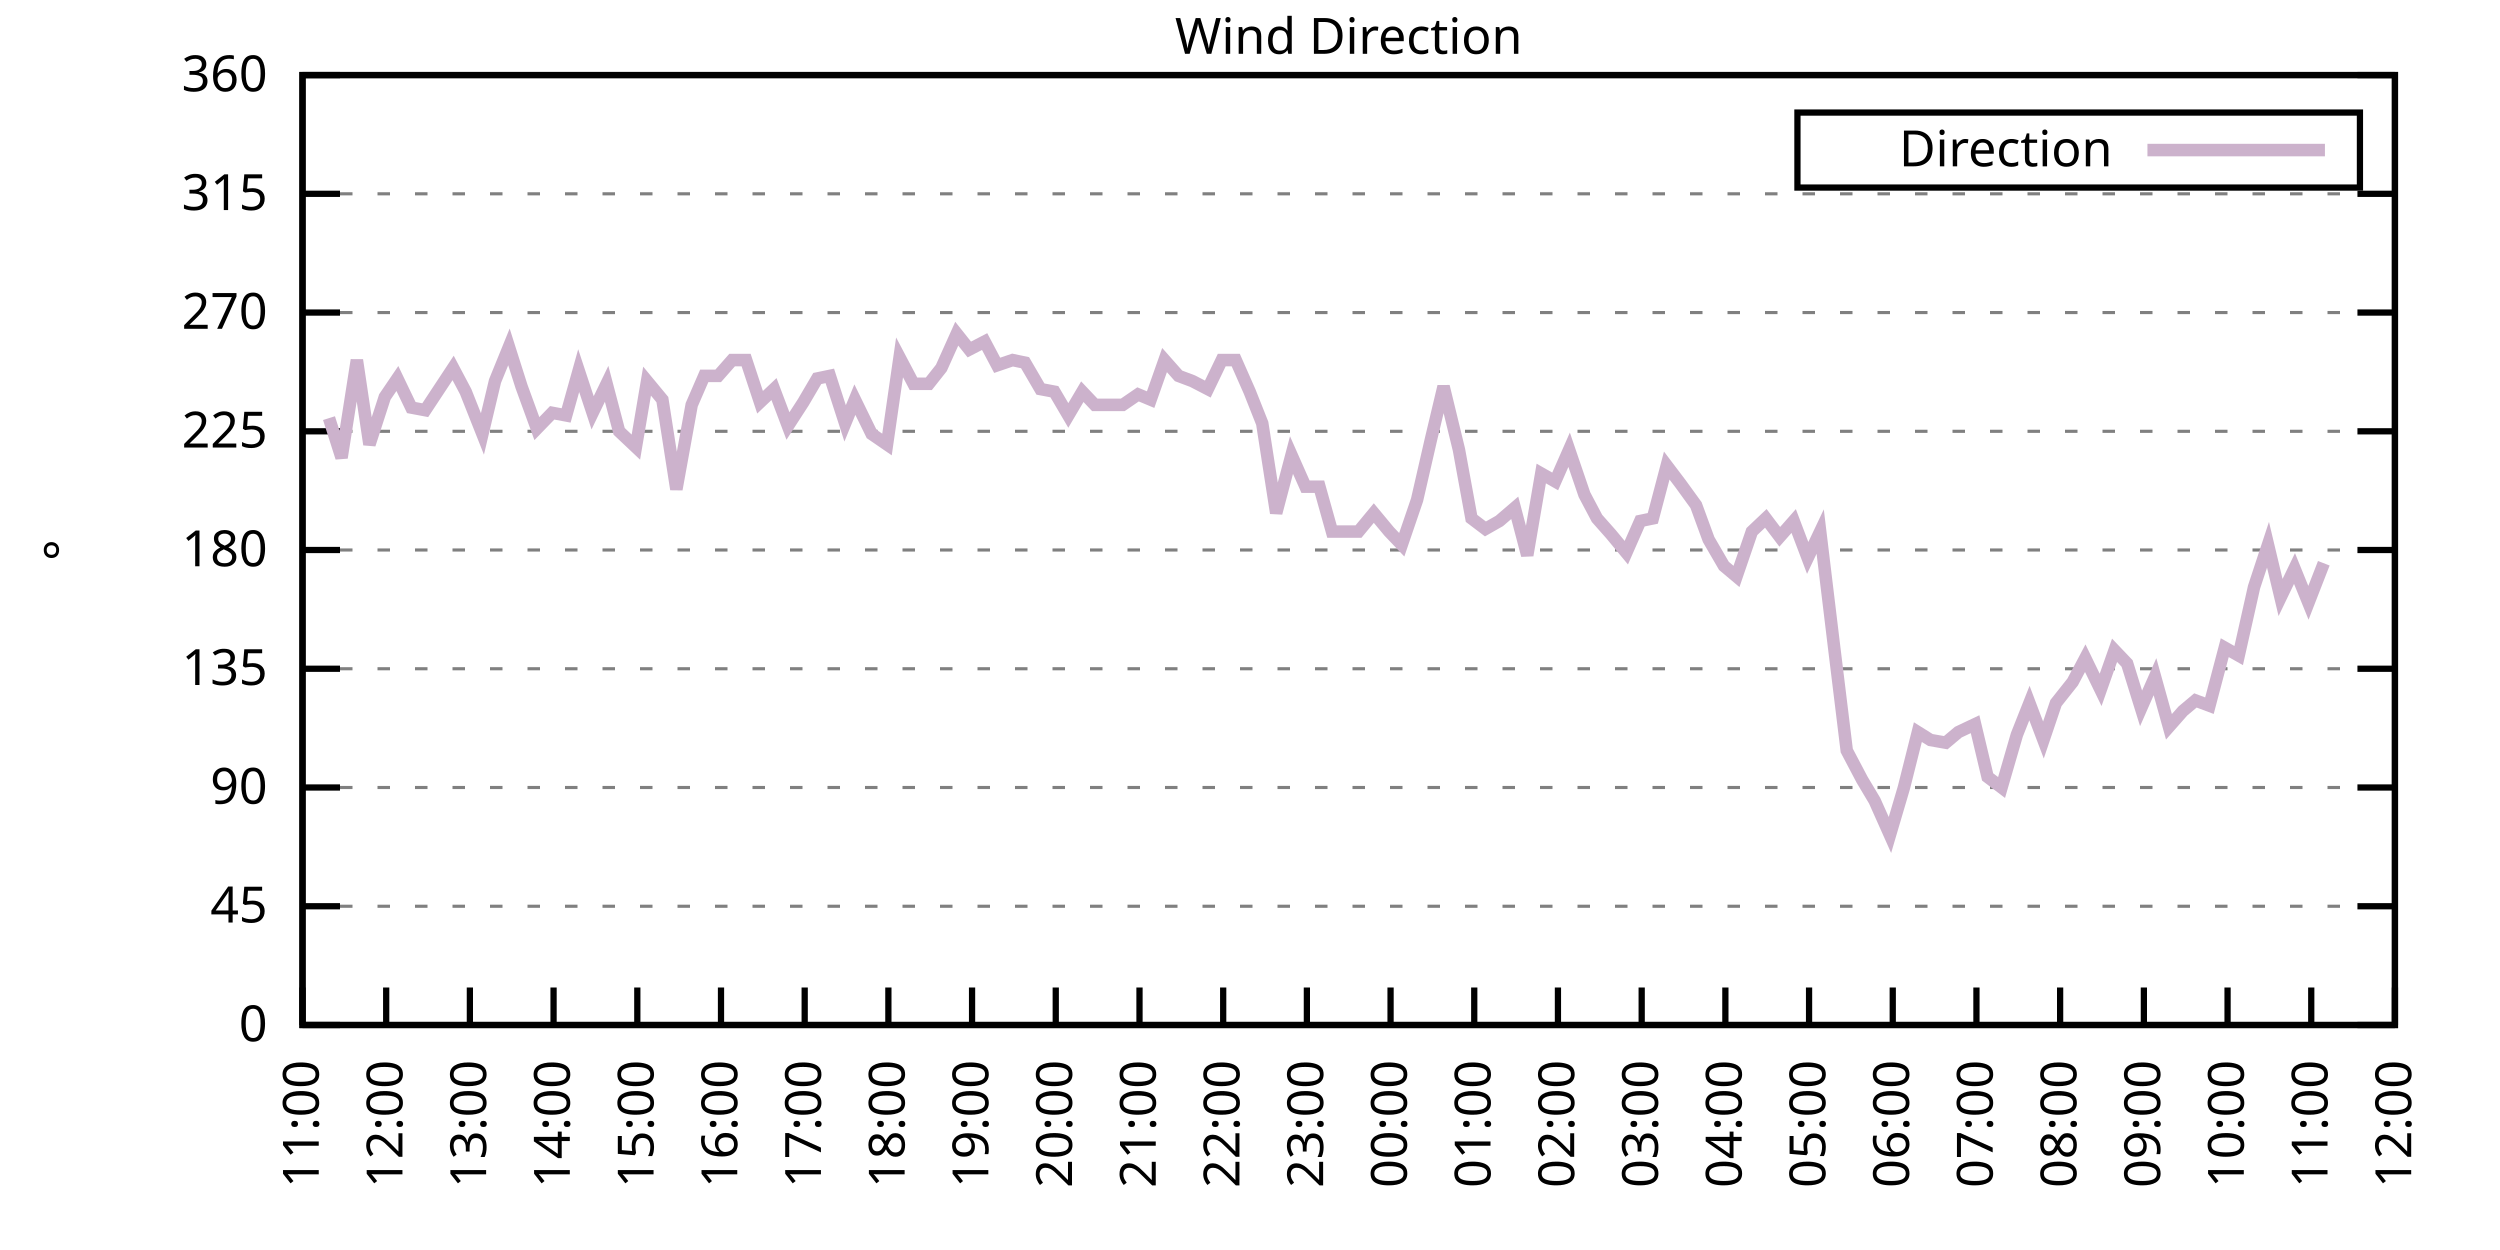
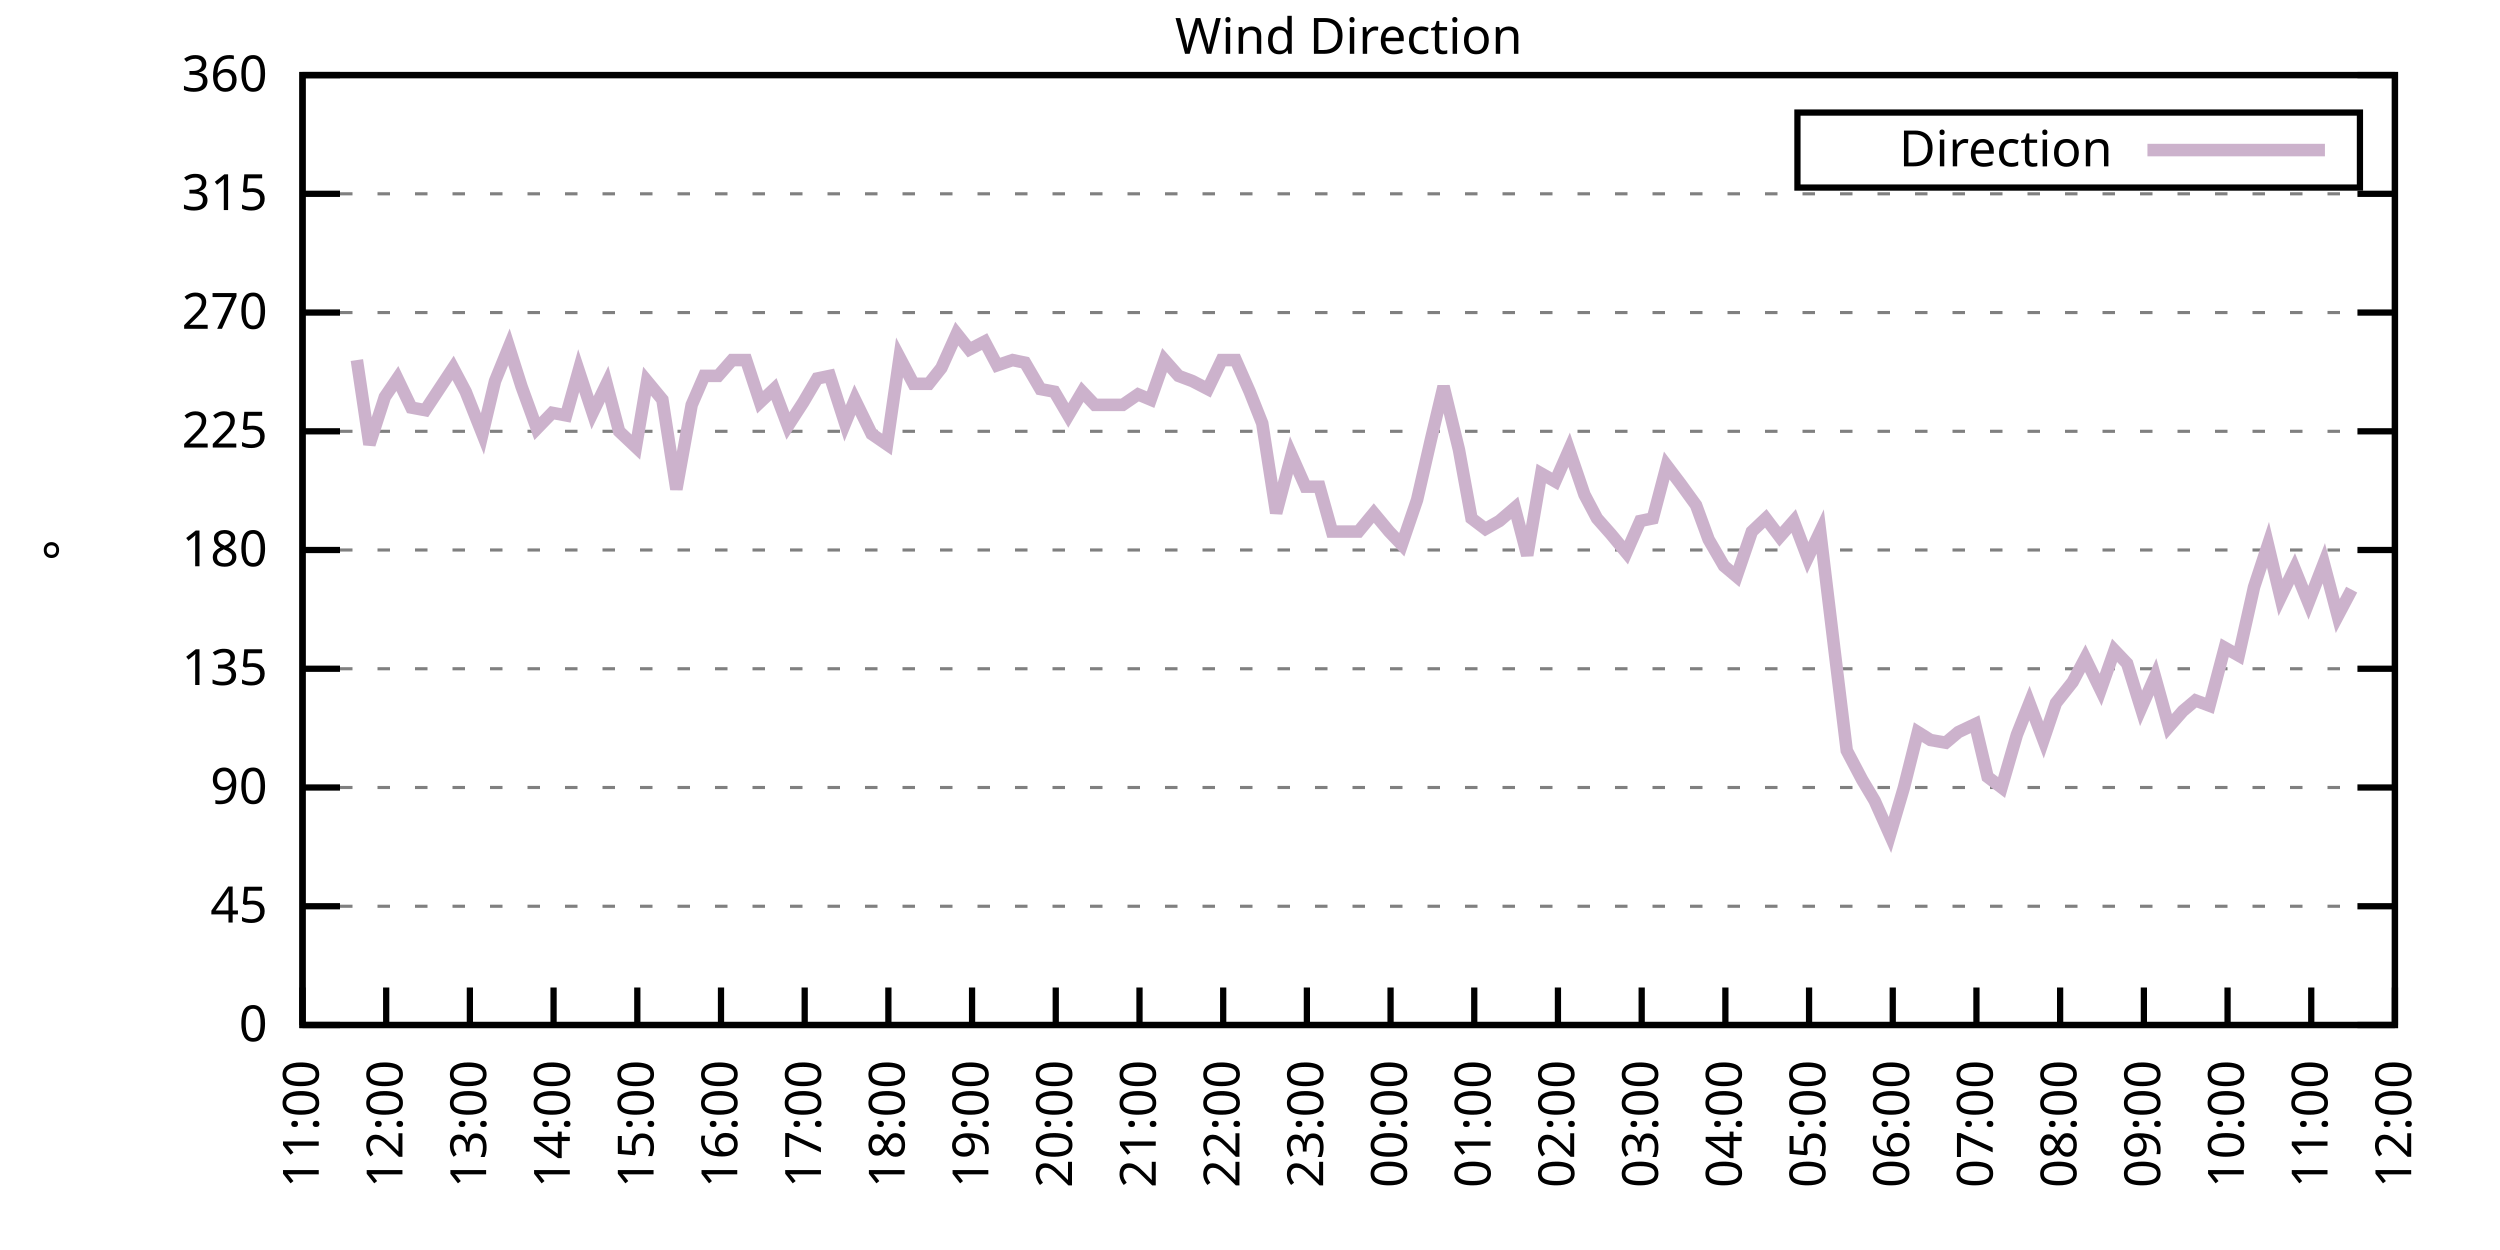
<svg xmlns="http://www.w3.org/2000/svg" xmlns:xlink="http://www.w3.org/1999/xlink" width="400" height="200" viewBox="0 0 400 200">
  <g id="gnuplot_canvas">
    <rect x="0" y="0" width="400" height="200" fill="none" />
    <defs>
      <circle id="gpDot" r="0.5" stroke-width="0.5" stroke="currentColor" />
      <path id="gpPt0" stroke-width="0.333" stroke="currentColor" d="M-1,0 h2 M0,-1 v2" />
      <path id="gpPt1" stroke-width="0.333" stroke="currentColor" d="M-1,-1 L1,1 M1,-1 L-1,1" />
      <path id="gpPt2" stroke-width="0.333" stroke="currentColor" d="M-1,0 L1,0 M0,-1 L0,1 M-1,-1 L1,1 M-1,1 L1,-1" />
      <rect id="gpPt3" stroke-width="0.333" stroke="currentColor" x="-1" y="-1" width="2" height="2" />
      <rect id="gpPt4" stroke-width="0.333" stroke="currentColor" fill="currentColor" x="-1" y="-1" width="2" height="2" />
      <circle id="gpPt5" stroke-width="0.333" stroke="currentColor" cx="0" cy="0" r="1" />
      <use xlink:href="#gpPt5" id="gpPt6" fill="currentColor" stroke="none" />
      <path id="gpPt7" stroke-width="0.333" stroke="currentColor" d="M0,-1.33 L-1.33,0.67 L1.33,0.67 z" />
      <use xlink:href="#gpPt7" id="gpPt8" fill="currentColor" stroke="none" />
      <use xlink:href="#gpPt7" id="gpPt9" stroke="currentColor" transform="rotate(180)" />
      <use xlink:href="#gpPt9" id="gpPt10" fill="currentColor" stroke="none" />
      <use xlink:href="#gpPt3" id="gpPt11" stroke="currentColor" transform="rotate(45)" />
      <use xlink:href="#gpPt11" id="gpPt12" fill="currentColor" stroke="none" />
      <path id="gpPt13" stroke-width="0.333" stroke="currentColor" d="M0,1.330 L1.265,0.411 L0.782,-1.067 L-0.782,-1.076 L-1.265,0.411 z" />
      <use xlink:href="#gpPt13" id="gpPt14" fill="currentColor" stroke="none" />
      <filter id="textbox" filterUnits="objectBoundingBox" x="0" y="0" height="1" width="1">
        <feFlood flood-color="white" flood-opacity="1" result="bgnd" />
        <feComposite in="SourceGraphic" in2="bgnd" operator="atop" />
      </filter>
      <filter id="greybox" filterUnits="objectBoundingBox" x="0" y="0" height="1" width="1">
        <feFlood flood-color="lightgrey" flood-opacity="1" result="grey" />
        <feComposite in="SourceGraphic" in2="grey" operator="atop" />
      </filter>
    </defs>
    <g fill="none" color="white" stroke="currentColor" stroke-width="1.00" stroke-linecap="butt" stroke-linejoin="miter">
</g>
    <g fill="none" color="black" stroke="currentColor" stroke-width="1.00" stroke-linecap="butt" stroke-linejoin="miter">
      <g stroke="none" shape-rendering="crispEdges">
        <polygon fill="rgb(255, 255, 255)" points="48.40,164.00 383.18,164.00 383.18,12.02 48.40,12.02 " />
      </g>
    </g>
    <g fill="none" color="black" stroke="currentColor" stroke-width="1.00" stroke-linecap="butt" stroke-linejoin="miter">
</g>
    <g fill="none" color="black" stroke="black" stroke-width="0.50" stroke-linecap="butt" stroke-linejoin="miter">
</g>
    <g fill="none" color="gray" stroke="currentColor" stroke-width="0.50" stroke-linecap="butt" stroke-linejoin="miter">
      <path stroke="gray" stroke-dasharray="2,4" class="gridline" d="M48.40,164.00 L383.19,164.00  " />
    </g>
    <g fill="none" color="gray" stroke="gray" stroke-width="1.00" stroke-linecap="butt" stroke-linejoin="miter">
</g>
    <g fill="none" color="black" stroke="currentColor" stroke-width="1.00" stroke-linecap="butt" stroke-linejoin="miter">
      <path stroke="black" d="M48.40,164.00 L54.40,164.00 M383.19,164.00 L377.19,164.00  " />
      <g transform="translate(42.80,166.60)" stroke="none" fill="black" font-family="Sans" font-size="8.00" text-anchor="end">
        <text>
          <tspan font-family="Sans"> 0</tspan>
        </text>
      </g>
    </g>
    <g fill="none" color="black" stroke="currentColor" stroke-width="1.00" stroke-linecap="butt" stroke-linejoin="miter">
</g>
    <g fill="none" color="black" stroke="black" stroke-width="0.50" stroke-linecap="butt" stroke-linejoin="miter">
</g>
    <g fill="none" color="gray" stroke="currentColor" stroke-width="0.50" stroke-linecap="butt" stroke-linejoin="miter">
      <path stroke="gray" stroke-dasharray="2,4" class="gridline" d="M48.40,145.00 L383.19,145.00  " />
    </g>
    <g fill="none" color="gray" stroke="gray" stroke-width="1.00" stroke-linecap="butt" stroke-linejoin="miter">
</g>
    <g fill="none" color="black" stroke="currentColor" stroke-width="1.00" stroke-linecap="butt" stroke-linejoin="miter">
      <path stroke="black" d="M48.40,145.00 L54.40,145.00 M383.19,145.00 L377.19,145.00  " />
      <g transform="translate(42.80,147.60)" stroke="none" fill="black" font-family="Sans" font-size="8.00" text-anchor="end">
        <text>
          <tspan font-family="Sans"> 45</tspan>
        </text>
      </g>
    </g>
    <g fill="none" color="black" stroke="currentColor" stroke-width="1.00" stroke-linecap="butt" stroke-linejoin="miter">
</g>
    <g fill="none" color="black" stroke="black" stroke-width="0.50" stroke-linecap="butt" stroke-linejoin="miter">
</g>
    <g fill="none" color="gray" stroke="currentColor" stroke-width="0.50" stroke-linecap="butt" stroke-linejoin="miter">
      <path stroke="gray" stroke-dasharray="2,4" class="gridline" d="M48.40,126.00 L383.19,126.00  " />
    </g>
    <g fill="none" color="gray" stroke="gray" stroke-width="1.00" stroke-linecap="butt" stroke-linejoin="miter">
</g>
    <g fill="none" color="black" stroke="currentColor" stroke-width="1.00" stroke-linecap="butt" stroke-linejoin="miter">
      <path stroke="black" d="M48.40,126.00 L54.40,126.00 M383.19,126.00 L377.19,126.00  " />
      <g transform="translate(42.80,128.60)" stroke="none" fill="black" font-family="Sans" font-size="8.00" text-anchor="end">
        <text>
          <tspan font-family="Sans"> 90</tspan>
        </text>
      </g>
    </g>
    <g fill="none" color="black" stroke="currentColor" stroke-width="1.00" stroke-linecap="butt" stroke-linejoin="miter">
</g>
    <g fill="none" color="black" stroke="black" stroke-width="0.50" stroke-linecap="butt" stroke-linejoin="miter">
</g>
    <g fill="none" color="gray" stroke="currentColor" stroke-width="0.50" stroke-linecap="butt" stroke-linejoin="miter">
      <path stroke="gray" stroke-dasharray="2,4" class="gridline" d="M48.40,107.00 L383.19,107.00  " />
    </g>
    <g fill="none" color="gray" stroke="gray" stroke-width="1.00" stroke-linecap="butt" stroke-linejoin="miter">
</g>
    <g fill="none" color="black" stroke="currentColor" stroke-width="1.00" stroke-linecap="butt" stroke-linejoin="miter">
      <path stroke="black" d="M48.40,107.00 L54.40,107.00 M383.19,107.00 L377.19,107.00  " />
      <g transform="translate(42.80,109.60)" stroke="none" fill="black" font-family="Sans" font-size="8.00" text-anchor="end">
        <text>
          <tspan font-family="Sans"> 135</tspan>
        </text>
      </g>
    </g>
    <g fill="none" color="black" stroke="currentColor" stroke-width="1.00" stroke-linecap="butt" stroke-linejoin="miter">
</g>
    <g fill="none" color="black" stroke="black" stroke-width="0.50" stroke-linecap="butt" stroke-linejoin="miter">
</g>
    <g fill="none" color="gray" stroke="currentColor" stroke-width="0.50" stroke-linecap="butt" stroke-linejoin="miter">
      <path stroke="gray" stroke-dasharray="2,4" class="gridline" d="M48.40,88.00 L383.19,88.00  " />
    </g>
    <g fill="none" color="gray" stroke="gray" stroke-width="1.00" stroke-linecap="butt" stroke-linejoin="miter">
</g>
    <g fill="none" color="black" stroke="currentColor" stroke-width="1.00" stroke-linecap="butt" stroke-linejoin="miter">
      <path stroke="black" d="M48.40,88.00 L54.40,88.00 M383.19,88.00 L377.19,88.00  " />
      <g transform="translate(42.80,90.60)" stroke="none" fill="black" font-family="Sans" font-size="8.00" text-anchor="end">
        <text>
          <tspan font-family="Sans"> 180</tspan>
        </text>
      </g>
    </g>
    <g fill="none" color="black" stroke="currentColor" stroke-width="1.00" stroke-linecap="butt" stroke-linejoin="miter">
</g>
    <g fill="none" color="black" stroke="black" stroke-width="0.50" stroke-linecap="butt" stroke-linejoin="miter">
</g>
    <g fill="none" color="gray" stroke="currentColor" stroke-width="0.50" stroke-linecap="butt" stroke-linejoin="miter">
      <path stroke="gray" stroke-dasharray="2,4" class="gridline" d="M48.40,69.01 L383.19,69.01  " />
    </g>
    <g fill="none" color="gray" stroke="gray" stroke-width="1.00" stroke-linecap="butt" stroke-linejoin="miter">
</g>
    <g fill="none" color="black" stroke="currentColor" stroke-width="1.00" stroke-linecap="butt" stroke-linejoin="miter">
      <path stroke="black" d="M48.40,69.01 L54.40,69.01 M383.19,69.01 L377.19,69.01  " />
      <g transform="translate(42.80,71.61)" stroke="none" fill="black" font-family="Sans" font-size="8.00" text-anchor="end">
        <text>
          <tspan font-family="Sans"> 225</tspan>
        </text>
      </g>
    </g>
    <g fill="none" color="black" stroke="currentColor" stroke-width="1.00" stroke-linecap="butt" stroke-linejoin="miter">
</g>
    <g fill="none" color="black" stroke="black" stroke-width="0.50" stroke-linecap="butt" stroke-linejoin="miter">
</g>
    <g fill="none" color="gray" stroke="currentColor" stroke-width="0.50" stroke-linecap="butt" stroke-linejoin="miter">
      <path stroke="gray" stroke-dasharray="2,4" class="gridline" d="M48.40,50.01 L383.19,50.01  " />
    </g>
    <g fill="none" color="gray" stroke="gray" stroke-width="1.00" stroke-linecap="butt" stroke-linejoin="miter">
</g>
    <g fill="none" color="black" stroke="currentColor" stroke-width="1.00" stroke-linecap="butt" stroke-linejoin="miter">
      <path stroke="black" d="M48.40,50.01 L54.40,50.01 M383.19,50.01 L377.19,50.01  " />
      <g transform="translate(42.80,52.61)" stroke="none" fill="black" font-family="Sans" font-size="8.00" text-anchor="end">
        <text>
          <tspan font-family="Sans"> 270</tspan>
        </text>
      </g>
    </g>
    <g fill="none" color="black" stroke="currentColor" stroke-width="1.00" stroke-linecap="butt" stroke-linejoin="miter">
</g>
    <g fill="none" color="black" stroke="black" stroke-width="0.50" stroke-linecap="butt" stroke-linejoin="miter">
</g>
    <g fill="none" color="gray" stroke="currentColor" stroke-width="0.50" stroke-linecap="butt" stroke-linejoin="miter">
      <path stroke="gray" stroke-dasharray="2,4" class="gridline" d="M48.40,31.01 L383.19,31.01  " />
    </g>
    <g fill="none" color="gray" stroke="gray" stroke-width="1.00" stroke-linecap="butt" stroke-linejoin="miter">
</g>
    <g fill="none" color="black" stroke="currentColor" stroke-width="1.00" stroke-linecap="butt" stroke-linejoin="miter">
      <path stroke="black" d="M48.40,31.01 L54.40,31.01 M383.19,31.01 L377.19,31.01  " />
      <g transform="translate(42.80,33.61)" stroke="none" fill="black" font-family="Sans" font-size="8.00" text-anchor="end">
        <text>
          <tspan font-family="Sans"> 315</tspan>
        </text>
      </g>
    </g>
    <g fill="none" color="black" stroke="currentColor" stroke-width="1.00" stroke-linecap="butt" stroke-linejoin="miter">
</g>
    <g fill="none" color="black" stroke="black" stroke-width="0.50" stroke-linecap="butt" stroke-linejoin="miter">
</g>
    <g fill="none" color="gray" stroke="currentColor" stroke-width="0.50" stroke-linecap="butt" stroke-linejoin="miter">
      <path stroke="gray" stroke-dasharray="2,4" class="gridline" d="M48.40,12.01 L383.19,12.01  " />
    </g>
    <g fill="none" color="gray" stroke="gray" stroke-width="1.00" stroke-linecap="butt" stroke-linejoin="miter">
</g>
    <g fill="none" color="black" stroke="currentColor" stroke-width="1.00" stroke-linecap="butt" stroke-linejoin="miter">
      <path stroke="black" d="M48.40,12.01 L54.40,12.01 M383.19,12.01 L377.19,12.01  " />
      <g transform="translate(42.80,14.61)" stroke="none" fill="black" font-family="Sans" font-size="8.00" text-anchor="end">
        <text>
          <tspan font-family="Sans"> 360</tspan>
        </text>
      </g>
    </g>
    <g fill="none" color="black" stroke="currentColor" stroke-width="1.00" stroke-linecap="butt" stroke-linejoin="miter">
      <path stroke="black" d="M48.40,164.00 L48.40,158.00  " />
      <g transform="translate(51.00,169.60) rotate(270.00)" stroke="none" fill="black" font-family="Sans" font-size="8.00" text-anchor="end">
        <text>
          <tspan font-family="Sans">11:00</tspan>
        </text>
      </g>
    </g>
    <g fill="none" color="black" stroke="currentColor" stroke-width="1.00" stroke-linecap="butt" stroke-linejoin="miter">
      <path stroke="black" d="M61.79,164.00 L61.79,158.00  " />
      <g transform="translate(64.39,169.60) rotate(270.00)" stroke="none" fill="black" font-family="Sans" font-size="8.00" text-anchor="end">
        <text>
          <tspan font-family="Sans">12:00</tspan>
        </text>
      </g>
    </g>
    <g fill="none" color="black" stroke="currentColor" stroke-width="1.00" stroke-linecap="butt" stroke-linejoin="miter">
      <path stroke="black" d="M75.18,164.00 L75.18,158.00  " />
      <g transform="translate(77.78,169.60) rotate(270.00)" stroke="none" fill="black" font-family="Sans" font-size="8.00" text-anchor="end">
        <text>
          <tspan font-family="Sans">13:00</tspan>
        </text>
      </g>
    </g>
    <g fill="none" color="black" stroke="currentColor" stroke-width="1.00" stroke-linecap="butt" stroke-linejoin="miter">
      <path stroke="black" d="M88.57,164.00 L88.57,158.00  " />
      <g transform="translate(91.17,169.60) rotate(270.00)" stroke="none" fill="black" font-family="Sans" font-size="8.00" text-anchor="end">
        <text>
          <tspan font-family="Sans">14:00</tspan>
        </text>
      </g>
    </g>
    <g fill="none" color="black" stroke="currentColor" stroke-width="1.00" stroke-linecap="butt" stroke-linejoin="miter">
      <path stroke="black" d="M101.97,164.00 L101.97,158.00  " />
      <g transform="translate(104.57,169.60) rotate(270.00)" stroke="none" fill="black" font-family="Sans" font-size="8.00" text-anchor="end">
        <text>
          <tspan font-family="Sans">15:00</tspan>
        </text>
      </g>
    </g>
    <g fill="none" color="black" stroke="currentColor" stroke-width="1.00" stroke-linecap="butt" stroke-linejoin="miter">
      <path stroke="black" d="M115.36,164.00 L115.36,158.00  " />
      <g transform="translate(117.96,169.60) rotate(270.00)" stroke="none" fill="black" font-family="Sans" font-size="8.00" text-anchor="end">
        <text>
          <tspan font-family="Sans">16:00</tspan>
        </text>
      </g>
    </g>
    <g fill="none" color="black" stroke="currentColor" stroke-width="1.00" stroke-linecap="butt" stroke-linejoin="miter">
      <path stroke="black" d="M128.75,164.00 L128.75,158.00  " />
      <g transform="translate(131.35,169.60) rotate(270.00)" stroke="none" fill="black" font-family="Sans" font-size="8.00" text-anchor="end">
        <text>
          <tspan font-family="Sans">17:00</tspan>
        </text>
      </g>
    </g>
    <g fill="none" color="black" stroke="currentColor" stroke-width="1.00" stroke-linecap="butt" stroke-linejoin="miter">
      <path stroke="black" d="M142.14,164.00 L142.14,158.00  " />
      <g transform="translate(144.74,169.60) rotate(270.00)" stroke="none" fill="black" font-family="Sans" font-size="8.00" text-anchor="end">
        <text>
          <tspan font-family="Sans">18:00</tspan>
        </text>
      </g>
    </g>
    <g fill="none" color="black" stroke="currentColor" stroke-width="1.00" stroke-linecap="butt" stroke-linejoin="miter">
      <path stroke="black" d="M155.53,164.00 L155.53,158.00  " />
      <g transform="translate(158.13,169.60) rotate(270.00)" stroke="none" fill="black" font-family="Sans" font-size="8.00" text-anchor="end">
        <text>
          <tspan font-family="Sans">19:00</tspan>
        </text>
      </g>
    </g>
    <g fill="none" color="black" stroke="currentColor" stroke-width="1.00" stroke-linecap="butt" stroke-linejoin="miter">
      <path stroke="black" d="M168.92,164.00 L168.92,158.00  " />
      <g transform="translate(171.52,169.60) rotate(270.00)" stroke="none" fill="black" font-family="Sans" font-size="8.00" text-anchor="end">
        <text>
          <tspan font-family="Sans">20:00</tspan>
        </text>
      </g>
    </g>
    <g fill="none" color="black" stroke="currentColor" stroke-width="1.00" stroke-linecap="butt" stroke-linejoin="miter">
      <path stroke="black" d="M182.32,164.00 L182.32,158.00  " />
      <g transform="translate(184.92,169.60) rotate(270.00)" stroke="none" fill="black" font-family="Sans" font-size="8.00" text-anchor="end">
        <text>
          <tspan font-family="Sans">21:00</tspan>
        </text>
      </g>
    </g>
    <g fill="none" color="black" stroke="currentColor" stroke-width="1.00" stroke-linecap="butt" stroke-linejoin="miter">
      <path stroke="black" d="M195.71,164.00 L195.71,158.00  " />
      <g transform="translate(198.31,169.60) rotate(270.00)" stroke="none" fill="black" font-family="Sans" font-size="8.00" text-anchor="end">
        <text>
          <tspan font-family="Sans">22:00</tspan>
        </text>
      </g>
    </g>
    <g fill="none" color="black" stroke="currentColor" stroke-width="1.00" stroke-linecap="butt" stroke-linejoin="miter">
      <path stroke="black" d="M209.10,164.00 L209.10,158.00  " />
      <g transform="translate(211.70,169.60) rotate(270.00)" stroke="none" fill="black" font-family="Sans" font-size="8.00" text-anchor="end">
        <text>
          <tspan font-family="Sans">23:00</tspan>
        </text>
      </g>
    </g>
    <g fill="none" color="black" stroke="currentColor" stroke-width="1.00" stroke-linecap="butt" stroke-linejoin="miter">
      <path stroke="black" d="M222.49,164.00 L222.49,158.00  " />
      <g transform="translate(225.09,169.60) rotate(270.00)" stroke="none" fill="black" font-family="Sans" font-size="8.00" text-anchor="end">
        <text>
          <tspan font-family="Sans">00:00</tspan>
        </text>
      </g>
    </g>
    <g fill="none" color="black" stroke="currentColor" stroke-width="1.00" stroke-linecap="butt" stroke-linejoin="miter">
      <path stroke="black" d="M235.88,164.00 L235.88,158.00  " />
      <g transform="translate(238.48,169.60) rotate(270.00)" stroke="none" fill="black" font-family="Sans" font-size="8.00" text-anchor="end">
        <text>
          <tspan font-family="Sans">01:00</tspan>
        </text>
      </g>
    </g>
    <g fill="none" color="black" stroke="currentColor" stroke-width="1.00" stroke-linecap="butt" stroke-linejoin="miter">
      <path stroke="black" d="M249.27,164.00 L249.27,158.00  " />
      <g transform="translate(251.87,169.60) rotate(270.00)" stroke="none" fill="black" font-family="Sans" font-size="8.00" text-anchor="end">
        <text>
          <tspan font-family="Sans">02:00</tspan>
        </text>
      </g>
    </g>
    <g fill="none" color="black" stroke="currentColor" stroke-width="1.00" stroke-linecap="butt" stroke-linejoin="miter">
      <path stroke="black" d="M262.67,164.00 L262.67,158.00  " />
      <g transform="translate(265.27,169.60) rotate(270.00)" stroke="none" fill="black" font-family="Sans" font-size="8.00" text-anchor="end">
        <text>
          <tspan font-family="Sans">03:00</tspan>
        </text>
      </g>
    </g>
    <g fill="none" color="black" stroke="currentColor" stroke-width="1.00" stroke-linecap="butt" stroke-linejoin="miter">
      <path stroke="black" d="M276.06,164.00 L276.06,158.00  " />
      <g transform="translate(278.66,169.60) rotate(270.00)" stroke="none" fill="black" font-family="Sans" font-size="8.00" text-anchor="end">
        <text>
          <tspan font-family="Sans">04:00</tspan>
        </text>
      </g>
    </g>
    <g fill="none" color="black" stroke="currentColor" stroke-width="1.00" stroke-linecap="butt" stroke-linejoin="miter">
      <path stroke="black" d="M289.45,164.00 L289.45,158.00  " />
      <g transform="translate(292.05,169.60) rotate(270.00)" stroke="none" fill="black" font-family="Sans" font-size="8.00" text-anchor="end">
        <text>
          <tspan font-family="Sans">05:00</tspan>
        </text>
      </g>
    </g>
    <g fill="none" color="black" stroke="currentColor" stroke-width="1.00" stroke-linecap="butt" stroke-linejoin="miter">
      <path stroke="black" d="M302.84,164.00 L302.84,158.00  " />
      <g transform="translate(305.44,169.60) rotate(270.00)" stroke="none" fill="black" font-family="Sans" font-size="8.00" text-anchor="end">
        <text>
          <tspan font-family="Sans">06:00</tspan>
        </text>
      </g>
    </g>
    <g fill="none" color="black" stroke="currentColor" stroke-width="1.00" stroke-linecap="butt" stroke-linejoin="miter">
      <path stroke="black" d="M316.23,164.00 L316.23,158.00  " />
      <g transform="translate(318.83,169.60) rotate(270.00)" stroke="none" fill="black" font-family="Sans" font-size="8.00" text-anchor="end">
        <text>
          <tspan font-family="Sans">07:00</tspan>
        </text>
      </g>
    </g>
    <g fill="none" color="black" stroke="currentColor" stroke-width="1.00" stroke-linecap="butt" stroke-linejoin="miter">
      <path stroke="black" d="M329.62,164.00 L329.62,158.00  " />
      <g transform="translate(332.22,169.60) rotate(270.00)" stroke="none" fill="black" font-family="Sans" font-size="8.00" text-anchor="end">
        <text>
          <tspan font-family="Sans">08:00</tspan>
        </text>
      </g>
    </g>
    <g fill="none" color="black" stroke="currentColor" stroke-width="1.00" stroke-linecap="butt" stroke-linejoin="miter">
      <path stroke="black" d="M343.02,164.00 L343.02,158.00  " />
      <g transform="translate(345.62,169.60) rotate(270.00)" stroke="none" fill="black" font-family="Sans" font-size="8.00" text-anchor="end">
        <text>
          <tspan font-family="Sans">09:00</tspan>
        </text>
      </g>
    </g>
    <g fill="none" color="black" stroke="currentColor" stroke-width="1.00" stroke-linecap="butt" stroke-linejoin="miter">
      <path stroke="black" d="M356.41,164.00 L356.41,158.00  " />
      <g transform="translate(359.01,169.60) rotate(270.00)" stroke="none" fill="black" font-family="Sans" font-size="8.00" text-anchor="end">
        <text>
          <tspan font-family="Sans">10:00</tspan>
        </text>
      </g>
    </g>
    <g fill="none" color="black" stroke="currentColor" stroke-width="1.00" stroke-linecap="butt" stroke-linejoin="miter">
      <path stroke="black" d="M369.80,164.00 L369.80,158.00  " />
      <g transform="translate(372.40,169.60) rotate(270.00)" stroke="none" fill="black" font-family="Sans" font-size="8.00" text-anchor="end">
        <text>
          <tspan font-family="Sans">11:00</tspan>
        </text>
      </g>
    </g>
    <g fill="none" color="black" stroke="currentColor" stroke-width="1.00" stroke-linecap="butt" stroke-linejoin="miter">
      <path stroke="black" d="M383.19,164.00 L383.19,158.00  " />
      <g transform="translate(385.79,169.60) rotate(270.00)" stroke="none" fill="black" font-family="Sans" font-size="8.00" text-anchor="end">
        <text>
          <tspan font-family="Sans">12:00</tspan>
        </text>
      </g>
    </g>
    <g fill="none" color="black" stroke="currentColor" stroke-width="1.00" stroke-linecap="butt" stroke-linejoin="miter">
</g>
    <g fill="none" color="black" stroke="currentColor" stroke-width="1.00" stroke-linecap="butt" stroke-linejoin="miter">
      <path stroke="black" d="M48.40,12.01 L48.40,164.00 L383.19,164.00 L383.19,12.01 L48.40,12.01 Z  " />
    </g>
    <g fill="none" color="black" stroke="currentColor" stroke-width="1.00" stroke-linecap="butt" stroke-linejoin="miter">
</g>
    <g fill="none" color="black" stroke="currentColor" stroke-width="1.00" stroke-linecap="butt" stroke-linejoin="miter">
      <path stroke="black" d="M287.59,30.01 L287.59,18.01 L377.59,18.01 L377.59,30.01 L287.59,30.01 Z  " />
    </g>
    <g id="Wind_direction_plot_1">
      <g fill="none" color="white" stroke="black" stroke-width="2.00" stroke-linecap="butt" stroke-linejoin="miter">
</g>
      <g fill="none" color="black" stroke="currentColor" stroke-width="2.00" stroke-linecap="butt" stroke-linejoin="miter">
        <g transform="translate(337.99,26.61)" stroke="none" fill="black" font-family="Sans" font-size="8.00" text-anchor="end">
          <text>
            <tspan font-family="Sans">Direction</tspan>
          </text>
        </g>
      </g>
      <g fill="none" color="black" stroke="currentColor" stroke-width="2.00" stroke-linecap="butt" stroke-linejoin="miter">
-         <path stroke="rgb(204, 178, 204)" d="M343.59,24.01 L371.99,24.01 M52.64,66.90 L54.65,73.23 L57.10,57.61 L59.11,71.12 L61.57,63.52 L63.58,60.56   L65.81,65.21 L68.04,65.63 L70.27,62.25 L72.50,58.87 L74.51,62.67 L77.19,69.43 L79.20,60.98 L81.43,55.50   L83.44,61.83 L85.90,68.58 L88.35,66.05 L90.58,66.47 L92.59,59.30 L94.82,66.05 L97.06,61.41 L99.06,69.01   L101.74,71.54 L103.53,60.98 L105.98,63.94 L108.22,78.29 L110.67,64.78 L112.68,60.14 L114.91,60.14 L117.14,57.61   L119.38,57.61 L121.61,64.36 L123.84,62.25 L126.07,68.16 L128.53,64.36 L130.76,60.56 L132.77,60.14 L135.22,67.74   L136.78,63.94 L139.46,69.43 L141.92,71.12 L143.93,57.18 L146.16,61.41 L148.61,61.41 L150.62,58.87 L153.08,53.39   L155.09,55.92 L157.54,54.65 L159.55,58.45 L162.01,57.61 L164.01,58.03 L166.47,62.25 L168.70,62.67 L170.93,66.47   L173.17,62.67 L175.17,64.78 L177.63,64.78 L179.64,64.78 L182.09,63.10 L184.10,63.94 L186.33,57.61 L188.57,60.14   L190.80,60.98 L193.25,62.25 L195.48,57.61 L197.72,57.61 L199.95,62.67 L201.96,67.74 L204.19,82.09 L206.64,72.81   L208.88,77.87 L211.11,77.87 L213.12,85.05 L215.57,85.05 L217.36,85.05 L219.81,82.09 L222.27,85.05 L224.28,87.16   L226.73,79.98 L228.96,70.27 L230.97,61.83 L233.43,71.96 L235.44,82.94 L237.67,84.63 L239.90,83.36 L242.36,81.25   L244.36,88.85 L246.60,75.76 L248.83,77.03 L251.06,71.96 L253.51,79.14 L255.52,82.94 L257.76,85.47 L260.21,88.43   L262.44,83.36 L264.45,82.94 L266.68,74.49 L268.92,77.45 L271.37,80.83 L273.38,86.32 L275.83,90.54 L277.84,92.23   L280.30,85.05 L282.53,82.94 L284.76,85.89 L286.99,83.36 L289.23,89.27 L291.23,85.05 L293.47,103.63 L295.48,120.09   L297.93,124.74 L299.94,128.11 L302.39,133.60 L304.63,126.00 L306.86,117.14 L308.87,118.40 L311.32,118.83 L313.33,117.14   L316.01,115.87 L318.02,124.31 L320.25,126.00 L322.70,117.56 L324.71,112.49 L326.95,118.40 L328.95,112.49 L331.63,109.11   L333.64,105.31 L336.10,110.38 L338.33,104.05 L340.34,106.16 L342.57,113.34 L344.80,108.27 L347.03,116.29 L349.26,113.76   L351.27,112.07 L353.51,112.91 L355.96,103.63 L358.19,104.89 L360.65,93.92 L362.88,87.16 L364.89,95.60 L367.12,90.96   L369.35,96.45 L371.81,90.12  " />
+         <path stroke="rgb(204, 178, 204)" d="M343.59,24.01 L371.99,24.01 M57.10,57.61 L59.11,71.12 L61.57,63.52 L63.58,60.56 L65.81,65.21 L68.04,65.63   L70.27,62.25 L72.50,58.87 L74.51,62.67 L77.19,69.43 L79.20,60.98 L81.43,55.50 L83.44,61.83 L85.90,68.58   L88.35,66.05 L90.58,66.47 L92.59,59.30 L94.82,66.05 L97.06,61.41 L99.06,69.01 L101.74,71.54 L103.53,60.98   L105.98,63.94 L108.22,78.29 L110.67,64.78 L112.68,60.14 L114.91,60.14 L117.14,57.61 L119.38,57.61 L121.61,64.36   L123.84,62.25 L126.07,68.16 L128.53,64.36 L130.76,60.56 L132.77,60.14 L135.22,67.74 L136.78,63.94 L139.46,69.43   L141.92,71.12 L143.93,57.18 L146.16,61.41 L148.61,61.41 L150.62,58.87 L153.08,53.39 L155.09,55.92 L157.54,54.65   L159.55,58.45 L162.01,57.61 L164.01,58.03 L166.47,62.25 L168.70,62.67 L170.93,66.47 L173.17,62.67 L175.17,64.78   L177.63,64.78 L179.64,64.78 L182.09,63.10 L184.10,63.94 L186.33,57.61 L188.57,60.14 L190.80,60.98 L193.25,62.25   L195.48,57.61 L197.72,57.61 L199.95,62.67 L201.96,67.74 L204.19,82.09 L206.64,72.81 L208.88,77.87 L211.11,77.87   L213.12,85.05 L215.57,85.05 L217.36,85.05 L219.81,82.09 L222.27,85.05 L224.28,87.16 L226.73,79.98 L228.96,70.27   L230.97,61.83 L233.43,71.96 L235.44,82.94 L237.67,84.63 L239.90,83.36 L242.36,81.25 L244.36,88.85 L246.60,75.76   L248.83,77.03 L251.06,71.96 L253.51,79.14 L255.52,82.94 L257.76,85.47 L260.21,88.43 L262.44,83.36 L264.45,82.94   L266.68,74.49 L268.92,77.45 L271.37,80.83 L273.38,86.32 L275.83,90.54 L277.84,92.23 L280.30,85.05 L282.53,82.94   L284.76,85.89 L286.99,83.36 L289.23,89.27 L291.23,85.05 L293.47,103.63 L295.48,120.09 L297.93,124.74 L299.94,128.11   L302.39,133.60 L304.63,126.00 L306.86,117.14 L308.87,118.40 L311.32,118.83 L313.33,117.14 L316.01,115.87 L318.02,124.31   L320.25,126.00 L322.70,117.56 L324.71,112.49 L326.95,118.40 L328.95,112.49 L331.63,109.11 L333.64,105.31 L336.10,110.38   L338.33,104.05 L340.34,106.16 L342.57,113.34 L344.80,108.27 L347.03,116.29 L349.26,113.76 L351.27,112.07 L353.51,112.91   L355.96,103.63 L358.19,104.89 L360.65,93.92 L362.88,87.16 L364.89,95.60 L367.12,90.96 L369.35,96.45 L371.81,90.12   L374.04,98.56 L376.27,94.34  " />
      </g>
    </g>
    <g fill="none" color="black" stroke="currentColor" stroke-width="2.00" stroke-linecap="butt" stroke-linejoin="miter">
</g>
    <g fill="none" color="black" stroke="black" stroke-width="1.00" stroke-linecap="butt" stroke-linejoin="miter">
</g>
    <g fill="none" color="black" stroke="currentColor" stroke-width="1.00" stroke-linecap="butt" stroke-linejoin="miter">
      <path stroke="black" d="M48.40,12.01 L48.40,164.00 L383.19,164.00 L383.19,12.01 L48.40,12.01 Z  " />
      <g transform="translate(12.80,88.01) rotate(270.00)" stroke="none" fill="black" font-family="Sans" font-size="8.00" text-anchor="middle">
        <text>
          <tspan font-family="Sans">°</tspan>
        </text>
      </g>
    </g>
    <g fill="none" color="black" stroke="currentColor" stroke-width="1.00" stroke-linecap="butt" stroke-linejoin="miter">
</g>
    <g fill="none" color="black" stroke="currentColor" stroke-width="1.00" stroke-linecap="butt" stroke-linejoin="miter">
      <g transform="translate(215.79,8.61)" stroke="none" fill="black" font-family="Sans" font-size="8.00" text-anchor="middle">
        <text>
          <tspan font-family="Sans">Wind Direction</tspan>
        </text>
      </g>
    </g>
    <g fill="none" color="black" stroke="currentColor" stroke-width="1.00" stroke-linecap="butt" stroke-linejoin="miter">
</g>
  </g>
</svg>
